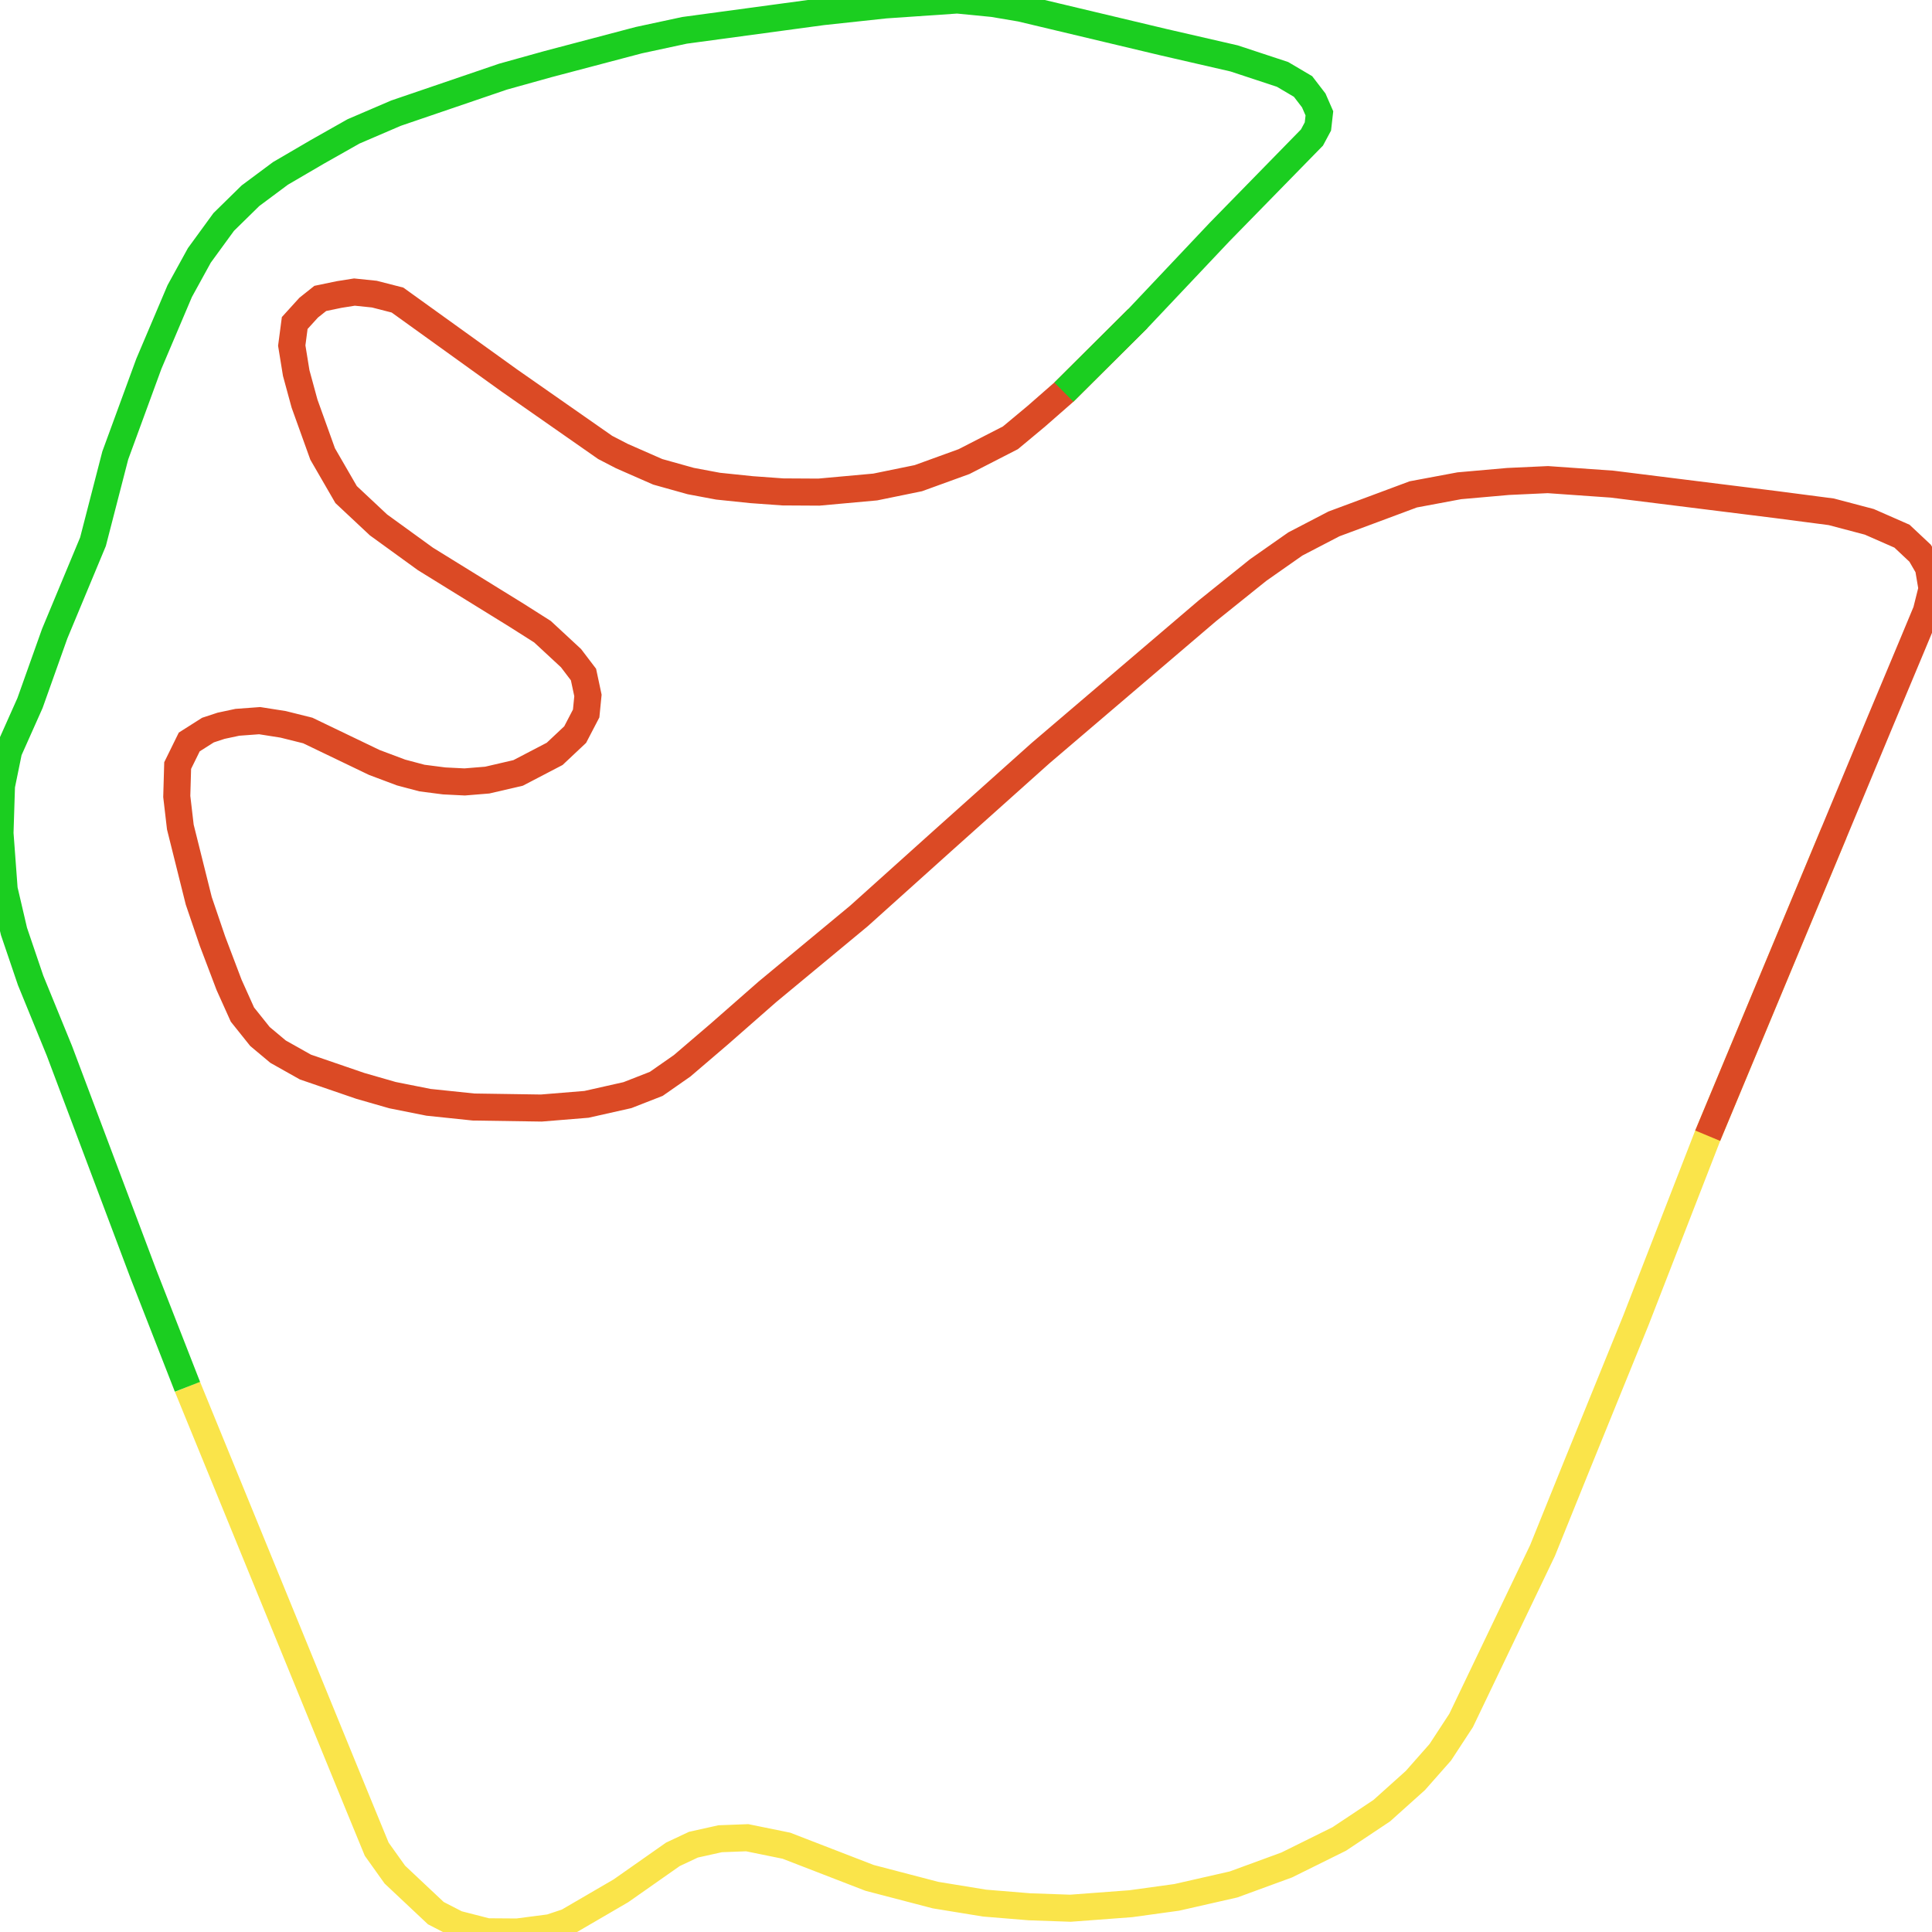
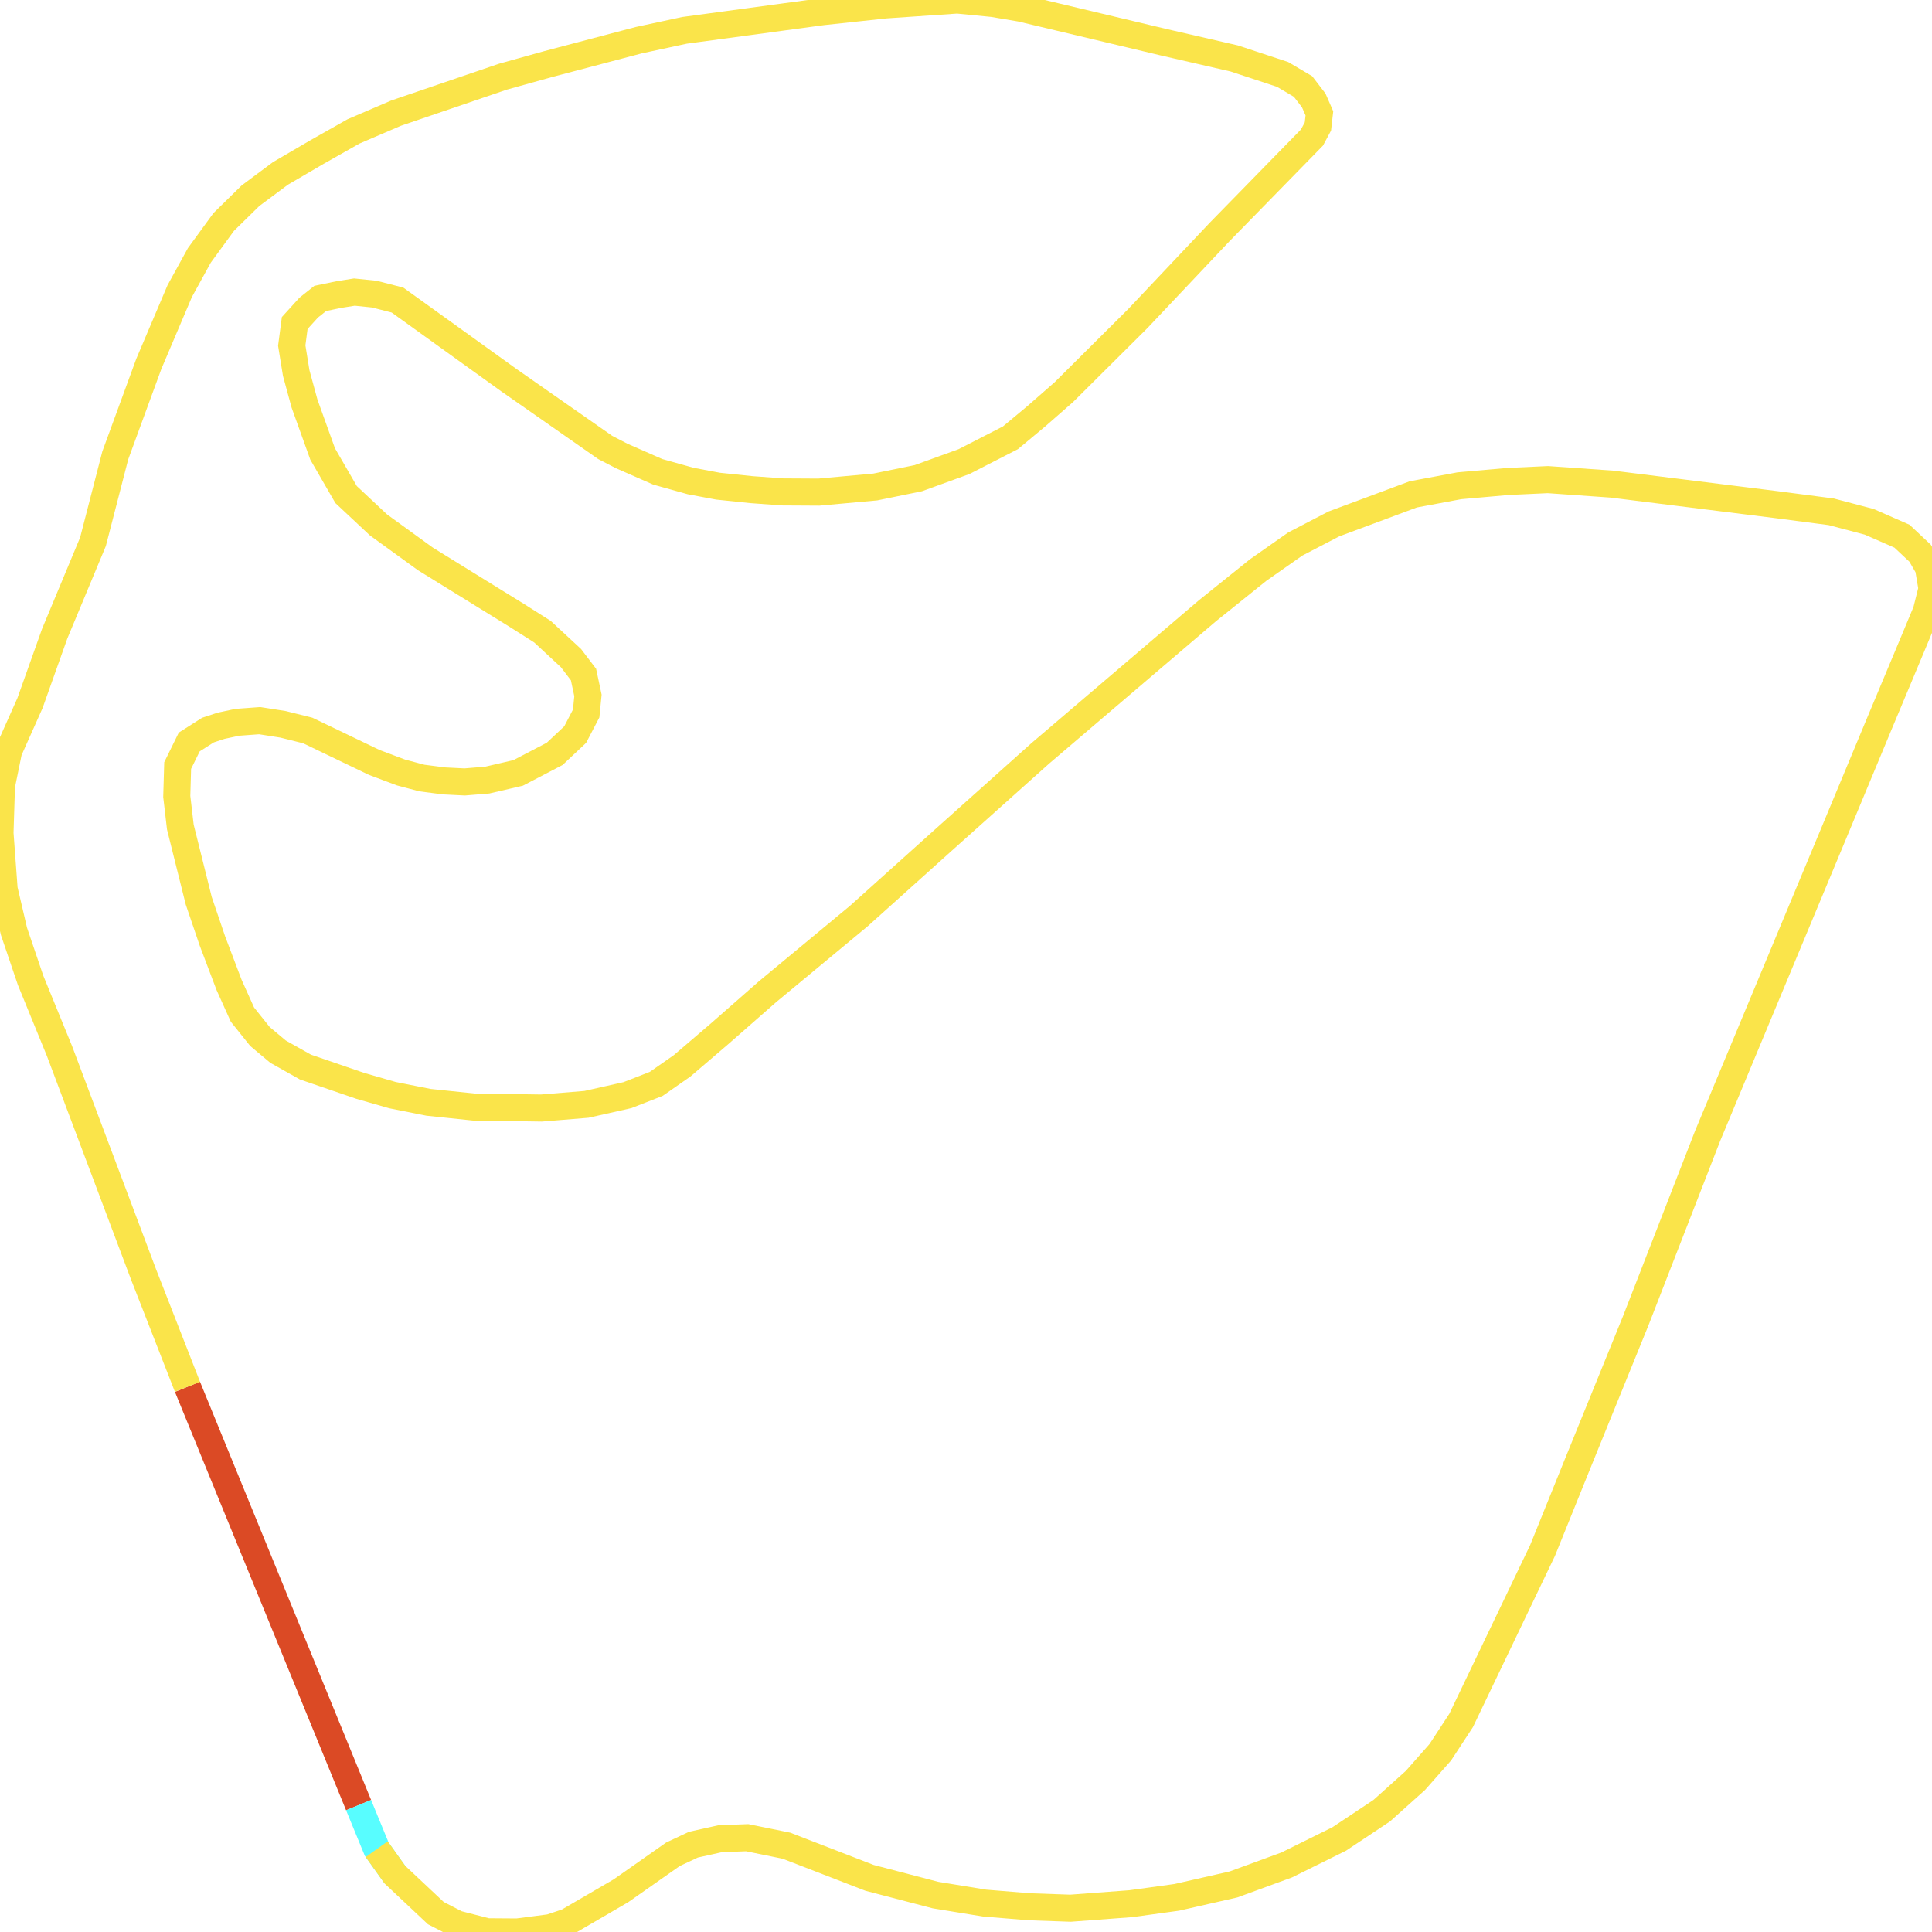
<svg xmlns="http://www.w3.org/2000/svg" width="500" height="500">
-   <path d="M48.516,358.901 L92.803,467.165 L97.493,478.57 L102.184,485.147 L112.794,495.12 L118.253,497.931 L126.096,499.947 L133.861,500.0 L142.396,498.886 L146.855,497.401 L160.695,489.338 L174.15,479.896 L179.456,477.403 L186.376,475.865 L193.372,475.599 L203.521,477.668 L225.05,485.996 L242.119,490.452 L254.805,492.521 L266.416,493.475 L277.026,493.847 L292.634,492.68 L304.552,491.035 L319.237,487.694 L333,482.654 L346.609,475.918 L357.604,468.597 L366.292,460.8 L372.751,453.48 L378.133,445.258 L399.2,401.284 L408.119,379.217 L423.343,341.767 L441.95,293.921 L474.627,215.521" fill="none" stroke-width="7" stroke="#fae44a" />
-   <path d="M441.95,293.921 L474.627,215.521 L486.391,187.248 L494.695,167.409 L498.539,158.18 L500.0,152.345 L499.077,146.881 L496.924,143.168 L492.234,138.765 L483.777,135.052 L473.935,132.453 L459.711,130.596 L417.192,125.292 L400.584,124.125 L390.281,124.602 L377.672,125.716 L365.754,127.944 L355.221,131.869 L345.225,135.582 L335.23,140.781 L325.619,147.518 L312.471,158.073 L269.26,194.94 L243.887,217.643 L222.282,237.057 L198.601,256.684 L186.145,267.611 L176.534,275.833 L169.845,280.501 L162.387,283.418 L151.776,285.805 L140.089,286.76 L122.559,286.495 L110.872,285.275 L101.569,283.418 L93.265,281.031 L79.04,276.151 L71.967,272.173 L67.277,268.247 L62.74,262.572 L59.28,254.88 L54.975,243.529 L51.438,233.132 L46.671,214.036 L45.748,206.132 L45.979,198.122 L48.977,192.022 L53.821,188.945 L57.204,187.832 L61.433,186.93 L67.2,186.505 L73.274,187.46 L79.656,189.052 L96.878,197.327 L103.798,199.926 L109.18,201.358 L114.947,202.101 L120.252,202.366 L126.096,201.888 L134.092,200.032 L143.549,195.099 L148.854,190.112 L151.699,184.649 L152.161,179.981 L151.007,174.57 L147.778,170.327 L140.397,163.484 L133.708,159.24 L110.103,144.653 L97.955,135.848 L89.574,127.997 L83.5,117.494 L78.81,104.445 L76.657,96.541 L75.504,89.433 L76.272,83.599 L79.886,79.62 L82.885,77.233 L87.729,76.225 L91.727,75.589 L96.878,76.119 L102.876,77.658 L131.708,98.398 L156.62,115.797 L160.926,118.025 L170.229,122.109 L178.764,124.496 L185.837,125.822 L194.526,126.724 L202.599,127.307 L211.902,127.36 L226.511,126.034 L237.66,123.753 L249.5,119.457 L261.495,113.304 L268.184,107.734 L275.334,101.475 L294.479,82.432" fill="none" stroke-width="7" stroke="#db4a25" />
-   <path d="M275.334,101.475 L294.479,82.432 L315.624,60.047 L339.536,35.593 L341.073,32.729 L341.458,29.334 L339.997,25.992 L337.229,22.385 L331.924,19.255 L319.391,15.118 L301.169,10.927 L264.186,2.122 L256.958,0.902 L247.732,0.0 L229.125,1.273 L212.825,3.024 L177.149,7.851 L165.308,10.397 L141.781,16.603 L130.171,19.839 L102.491,29.281 L91.496,34.002 L82.116,39.306 L72.582,44.876 L64.816,50.658 L57.896,57.447 L51.592,66.094 L46.517,75.324 L38.521,94.154 L29.832,117.865 L24.066,140.197 L14.147,164.014 L7.766,181.944 L2.23,194.356 L0.384,203.374 L0.0,215.627 L1.076,230.161 L3.614,241.035 L7.919,253.713 L15.378,271.961 L37.137,329.779 L48.516,358.901" fill="none" stroke-width="7" stroke="#1bce20" />
+   <path d="M48.516,358.901 L92.803,467.165" fill="none" stroke-width="7" stroke="#db4a25" />
+   <path d="M92.803,467.165 L97.493,478.57 L102.184,485.147" fill="none" stroke-width="7" stroke="#58fdff" />
+   <path d="M97.493,478.57 L102.184,485.147 L112.794,495.12 L118.253,497.931 L126.096,499.947 L133.861,500.0 L142.396,498.886 L146.855,497.401 L160.695,489.338 L174.15,479.896 L179.456,477.403 L186.376,475.865 L193.372,475.599 L203.521,477.668 L225.05,485.996 L242.119,490.452 L254.805,492.521 L266.416,493.475 L277.026,493.847 L292.634,492.68 L304.552,491.035 L319.237,487.694 L333,482.654 L346.609,475.918 L357.604,468.597 L366.292,460.8 L372.751,453.48 L378.133,445.258 L399.2,401.284 L408.119,379.217 L423.343,341.767 L441.95,293.921 L474.627,215.521 L486.391,187.248 L494.695,167.409 L498.539,158.18 L500.0,152.345 L499.077,146.881 L496.924,143.168 L492.234,138.765 L483.777,135.052 L473.935,132.453 L459.711,130.596 L417.192,125.292 L400.584,124.125 L390.281,124.602 L377.672,125.716 L365.754,127.944 L355.221,131.869 L345.225,135.582 L335.23,140.781 L325.619,147.518 L312.471,158.073 L269.26,194.94 L243.887,217.643 L222.282,237.057 L198.601,256.684 L186.145,267.611 L176.534,275.833 L169.845,280.501 L162.387,283.418 L151.776,285.805 L140.089,286.76 L122.559,286.495 L110.872,285.275 L101.569,283.418 L93.265,281.031 L79.04,276.151 L71.967,272.173 L67.277,268.247 L62.74,262.572 L59.28,254.88 L54.975,243.529 L51.438,233.132 L46.671,214.036 L45.748,206.132 L45.979,198.122 L48.977,192.022 L53.821,188.945 L57.204,187.832 L61.433,186.93 L67.2,186.505 L73.274,187.46 L79.656,189.052 L96.878,197.327 L103.798,199.926 L109.18,201.358 L114.947,202.101 L120.252,202.366 L126.096,201.888 L134.092,200.032 L143.549,195.099 L148.854,190.112 L151.699,184.649 L152.161,179.981 L151.007,174.57 L147.778,170.327 L140.397,163.484 L133.708,159.24 L110.103,144.653 L97.955,135.848 L89.574,127.997 L83.5,117.494 L78.81,104.445 L76.657,96.541 L75.504,89.433 L76.272,83.599 L79.886,79.62 L82.885,77.233 L87.729,76.225 L91.727,75.589 L96.878,76.119 L102.876,77.658 L131.708,98.398 L156.62,115.797 L160.926,118.025 L170.229,122.109 L178.764,124.496 L185.837,125.822 L194.526,126.724 L202.599,127.307 L211.902,127.36 L226.511,126.034 L237.66,123.753 L249.5,119.457 L261.495,113.304 L268.184,107.734 L275.334,101.475 L294.479,82.432 L315.624,60.047 L339.536,35.593 L341.073,32.729 L341.458,29.334 L339.997,25.992 L337.229,22.385 L331.924,19.255 L319.391,15.118 L301.169,10.927 L264.186,2.122 L256.958,0.902 L247.732,0.0 L229.125,1.273 L212.825,3.024 L177.149,7.851 L165.308,10.397 L141.781,16.603 L130.171,19.839 L102.491,29.281 L91.496,34.002 L82.116,39.306 L72.582,44.876 L64.816,50.658 L57.896,57.447 L51.592,66.094 L46.517,75.324 L38.521,94.154 L29.832,117.865 L24.066,140.197 L14.147,164.014 L7.766,181.944 L2.23,194.356 L0.384,203.374 L0.0,215.627 L1.076,230.161 L3.614,241.035 L7.919,253.713 L15.378,271.961 L37.137,329.779 L48.516,358.901" fill="none" stroke-width="7" stroke="#fae44a" />
</svg>
